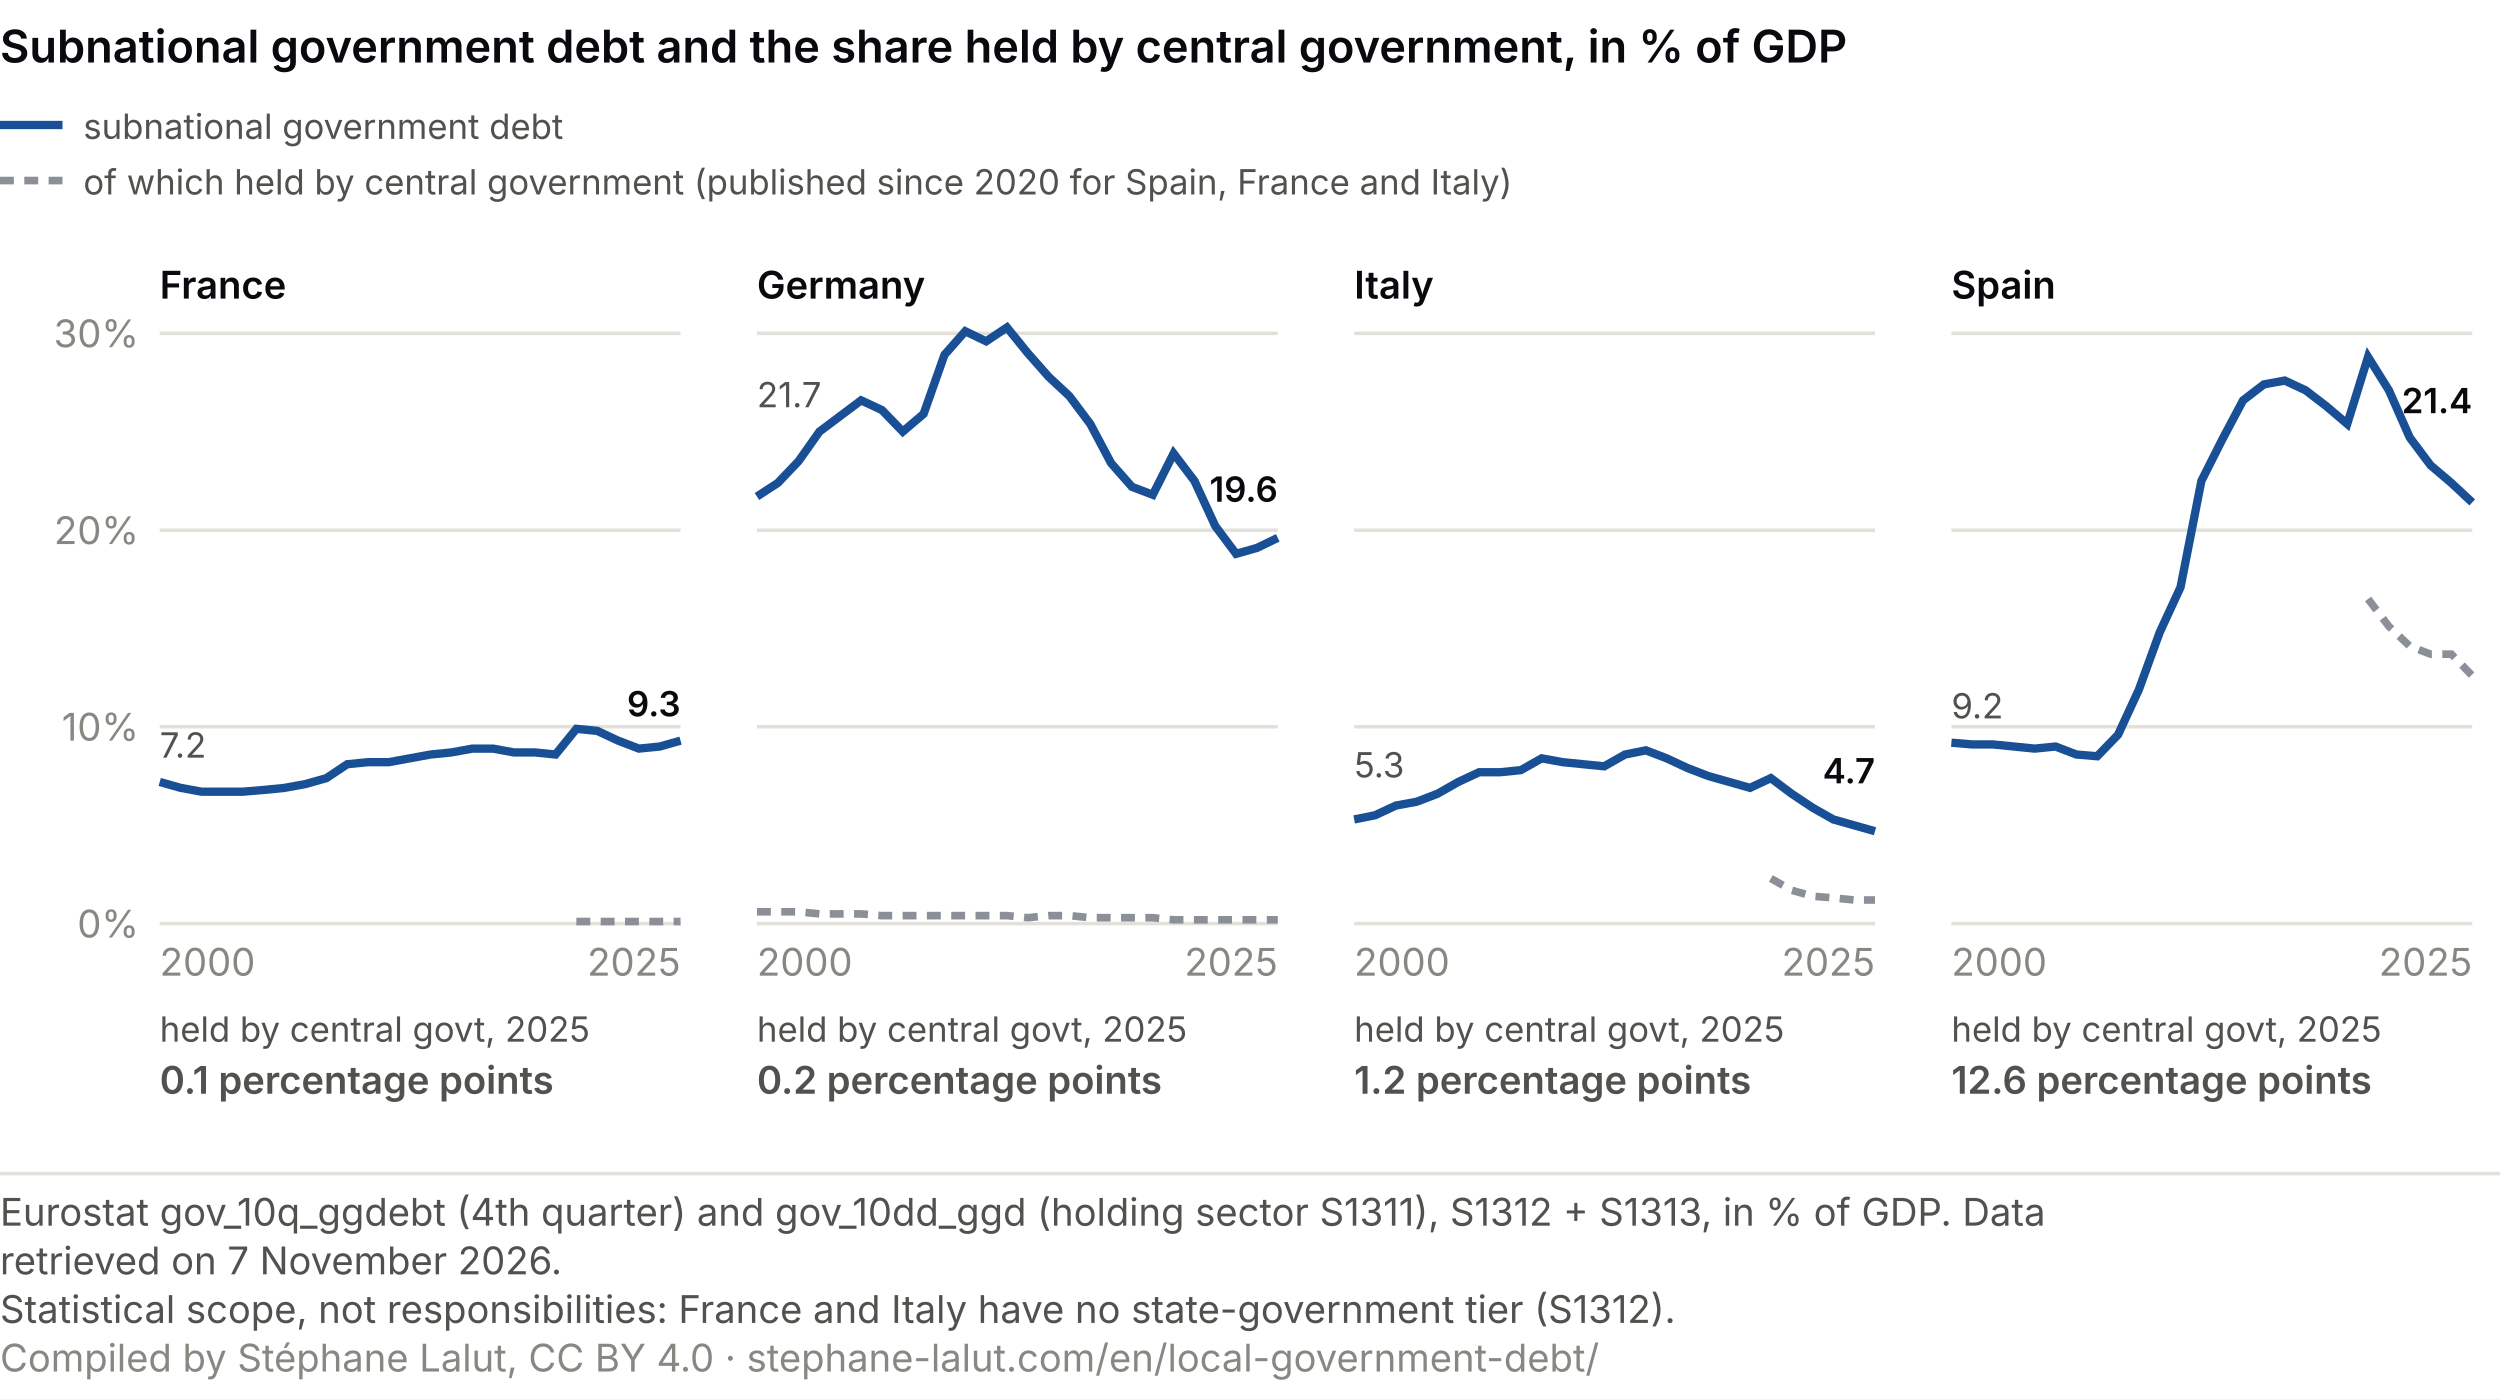
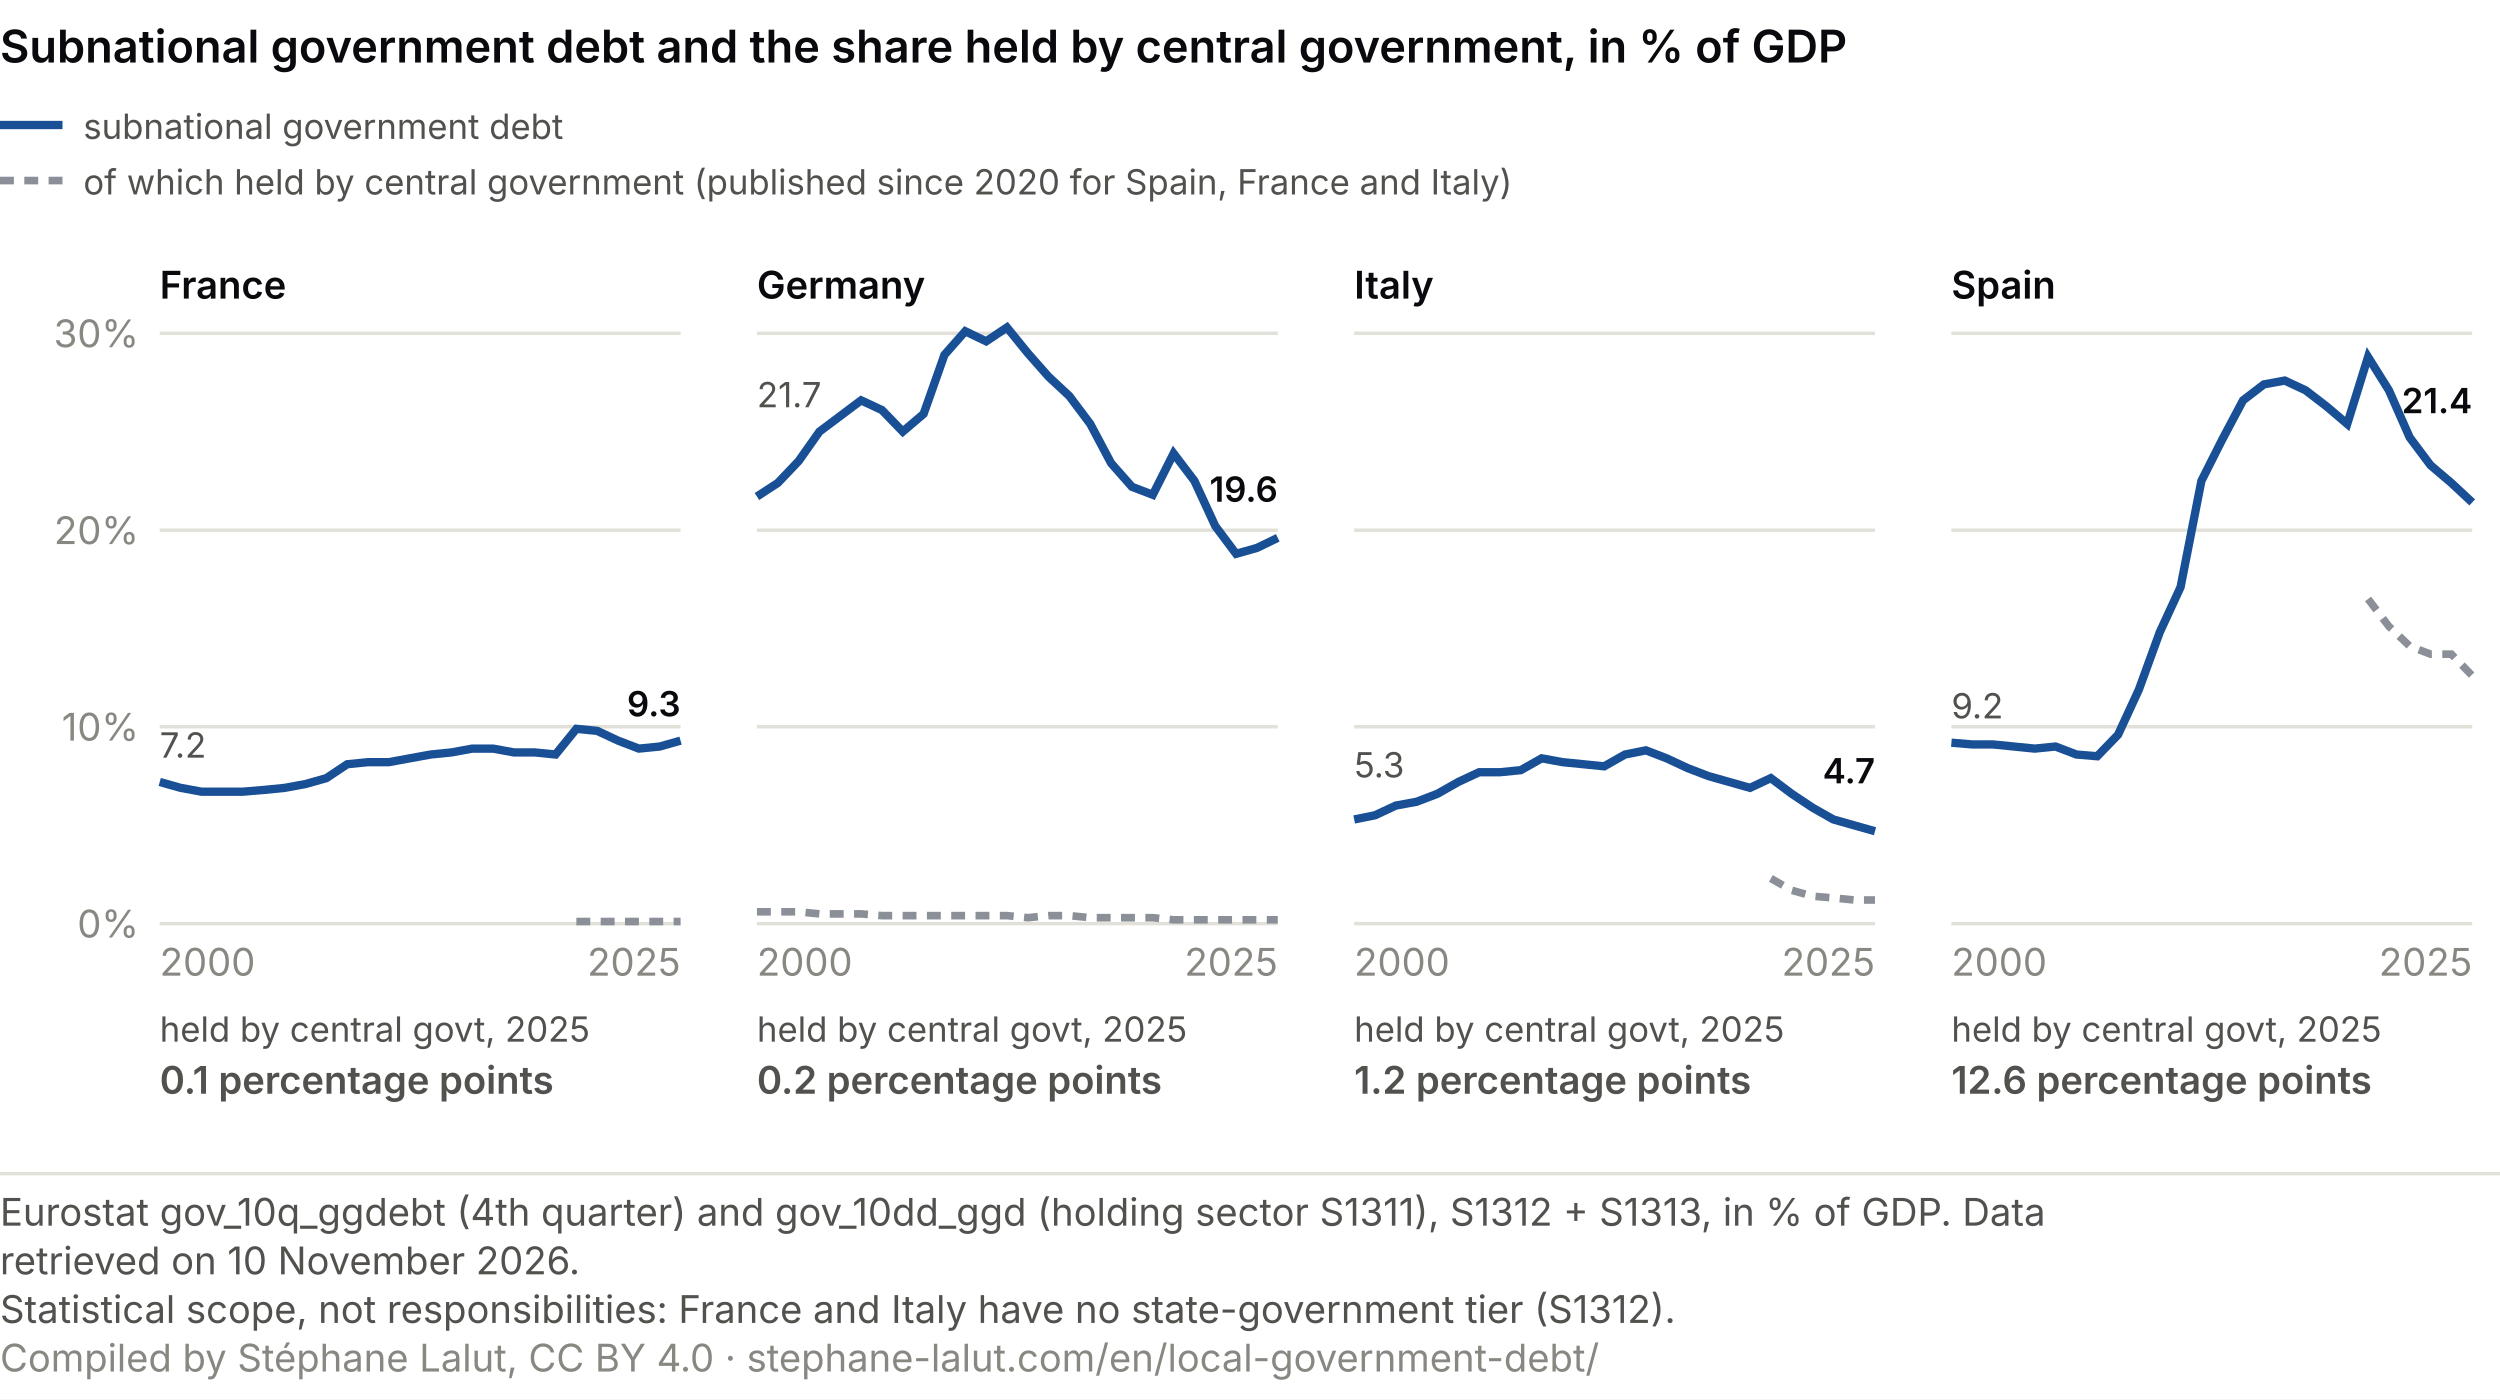
<svg xmlns="http://www.w3.org/2000/svg" viewBox="0 0 720 403" role="img" font-variant-numeric="tabular-nums" aria-labelledby="ce-t ce-d" font-family="system-ui, -apple-system, Segoe UI, sans-serif">
  <rect width="720" height="403" fill="#ffffff" />
  <text x="0" y="18" font-size="13" font-weight="600" fill="#0A0A0E">Subnational government debt and the share held by central government, in % of GDP</text>
  <line x1="0" y1="36" x2="18" y2="36" stroke="#184f95" stroke-width="2.4" />
  <text x="24.0" y="40.0" font-size="10" fill="#52514e" text-anchor="start">subnational government debt</text>
  <line x1="0" y1="52" x2="18" y2="52" stroke="#8a8f98" stroke-width="2.2" stroke-dasharray="4 3" />
  <text x="24.0" y="56.0" font-size="10" fill="#52514e" text-anchor="start">of which held by central government (published since 2020 for Spain, France and Italy)</text>
  <text x="46.0" y="86.0" font-size="11" fill="#0A0A0E" text-anchor="start" font-weight="600">France</text>
  <line x1="46" y1="266.0" x2="196" y2="266.0" stroke="#e1e0d9" />
  <text x="40.0" y="270.0" font-size="11" fill="#898781" text-anchor="end">0%</text>
  <line x1="46" y1="209.3" x2="196" y2="209.3" stroke="#e1e0d9" />
  <text x="40.0" y="213.3" font-size="11" fill="#898781" text-anchor="end">10%</text>
  <line x1="46" y1="152.7" x2="196" y2="152.7" stroke="#e1e0d9" />
  <text x="40.0" y="156.7" font-size="11" fill="#898781" text-anchor="end">20%</text>
  <line x1="46" y1="96.0" x2="196" y2="96.0" stroke="#e1e0d9" />
  <text x="40.0" y="100.0" font-size="11" fill="#898781" text-anchor="end">30%</text>
  <polyline points="166.0,265.4 172.0,265.4 178.0,265.4 184.0,265.4 190.0,265.4 196.0,265.4" fill="none" stroke="#8a8f98" stroke-width="2.2" stroke-dasharray="4 3" />
  <polyline points="46.0,225.2 52.0,226.9 58.0,228.0 64.0,228.0 70.0,228.0 76.0,227.5 82.0,226.9 88.0,225.8 94.0,224.1 100.0,220.1 106.0,219.5 112.0,219.5 118.0,218.4 124.0,217.3 130.0,216.7 136.0,215.6 142.0,215.6 148.0,216.7 154.0,216.7 160.0,217.3 166.0,209.9 172.0,210.5 178.0,213.3 184.0,215.6 190.0,215.0 196.0,213.3" fill="none" stroke="#184f95" stroke-width="2.4" />
  <text x="46.0" y="218.2" font-size="10" fill="#52514e" text-anchor="start">7.2</text>
  <text x="196.0" y="206.3" font-size="10" fill="#0A0A0E" text-anchor="end" font-weight="600">9.3</text>
  <text x="46.0" y="281.0" font-size="11" fill="#898781" text-anchor="start">2000</text>
  <text x="196.0" y="281.0" font-size="11" fill="#898781" text-anchor="end">2025</text>
  <text x="46.0" y="300.0" font-size="10" fill="#52514e" text-anchor="start">held by central govt, 2025</text>
  <text x="46.0" y="315.0" font-size="11" fill="#52514e" text-anchor="start" font-weight="600">0.1 percentage points</text>
  <text x="218.0" y="86.0" font-size="11" fill="#0A0A0E" text-anchor="start" font-weight="600">Germany</text>
  <line x1="218" y1="266.0" x2="368" y2="266.0" stroke="#e1e0d9" />
  <line x1="218" y1="209.3" x2="368" y2="209.3" stroke="#e1e0d9" />
  <line x1="218" y1="152.7" x2="368" y2="152.7" stroke="#e1e0d9" />
  <line x1="218" y1="96.0" x2="368" y2="96.0" stroke="#e1e0d9" />
  <polyline points="218.0,262.6 224.0,262.6 230.0,262.6 236.0,263.2 242.0,263.2 248.0,263.2 254.0,263.7 260.0,263.7 266.0,263.7 272.0,263.7 278.0,263.7 284.0,263.7 290.0,263.7 296.0,264.3 302.0,263.7 308.0,263.7 314.0,264.3 320.0,264.3 326.0,264.3 332.0,264.3 338.0,264.9 344.0,264.9 350.0,264.9 356.0,264.9 362.0,264.9 368.0,264.9" fill="none" stroke="#8a8f98" stroke-width="2.2" stroke-dasharray="4 3" />
  <polyline points="218.0,143.0 224.0,139.1 230.0,132.8 236.0,124.3 242.0,119.8 248.0,115.3 254.0,118.1 260.0,124.3 266.0,119.2 272.0,102.2 278.0,95.4 284.0,98.3 290.0,94.3 296.0,101.7 302.0,108.5 308.0,114.1 314.0,122.1 320.0,133.4 326.0,140.2 332.0,142.5 338.0,130.6 344.0,138.5 350.0,151.5 356.0,159.5 362.0,157.8 368.0,154.9" fill="none" stroke="#184f95" stroke-width="2.4" />
  <text x="218.0" y="117.3" font-size="10" fill="#52514e" text-anchor="start">21.7</text>
  <text x="368.0" y="144.5" font-size="10" fill="#0A0A0E" text-anchor="end" font-weight="600">19.6</text>
  <text x="218.0" y="281.0" font-size="11" fill="#898781" text-anchor="start">2000</text>
  <text x="368.0" y="281.0" font-size="11" fill="#898781" text-anchor="end">2025</text>
  <text x="218.0" y="300.0" font-size="10" fill="#52514e" text-anchor="start">held by central govt, 2025</text>
  <text x="218.0" y="315.0" font-size="11" fill="#52514e" text-anchor="start" font-weight="600">0.2 percentage points</text>
  <text x="390.0" y="86.0" font-size="11" fill="#0A0A0E" text-anchor="start" font-weight="600">Italy</text>
  <line x1="390" y1="266.0" x2="540" y2="266.0" stroke="#e1e0d9" />
  <line x1="390" y1="209.3" x2="540" y2="209.3" stroke="#e1e0d9" />
  <line x1="390" y1="152.7" x2="540" y2="152.7" stroke="#e1e0d9" />
  <line x1="390" y1="96.0" x2="540" y2="96.0" stroke="#e1e0d9" />
  <polyline points="510.0,253.0 516.0,256.4 522.0,258.1 528.0,258.6 534.0,259.2 540.0,259.2" fill="none" stroke="#8a8f98" stroke-width="2.2" stroke-dasharray="4 3" />
  <polyline points="390.0,236.0 396.0,234.8 402.0,232.0 408.0,230.9 414.0,228.6 420.0,225.2 426.0,222.4 432.0,222.4 438.0,221.8 444.0,218.4 450.0,219.5 456.0,220.1 462.0,220.7 468.0,217.3 474.0,216.1 480.0,218.4 486.0,221.2 492.0,223.5 498.0,225.2 504.0,226.9 510.0,224.1 516.0,228.6 522.0,232.6 528.0,236.0 534.0,237.7 540.0,239.4" fill="none" stroke="#184f95" stroke-width="2.4" />
  <text x="390.0" y="223.9" font-size="10" fill="#52514e" text-anchor="start">5.3</text>
  <text x="540.0" y="225.6" font-size="10" fill="#0A0A0E" text-anchor="end" font-weight="600">4.7</text>
  <text x="390.0" y="281.0" font-size="11" fill="#898781" text-anchor="start">2000</text>
  <text x="540.0" y="281.0" font-size="11" fill="#898781" text-anchor="end">2025</text>
  <text x="390.0" y="300.0" font-size="10" fill="#52514e" text-anchor="start">held by central govt, 2025</text>
  <text x="390.0" y="315.0" font-size="11" fill="#52514e" text-anchor="start" font-weight="600">1.2 percentage points</text>
  <text x="562.0" y="86.0" font-size="11" fill="#0A0A0E" text-anchor="start" font-weight="600">Spain</text>
  <line x1="562" y1="266.0" x2="712" y2="266.0" stroke="#e1e0d9" />
  <line x1="562" y1="209.3" x2="712" y2="209.3" stroke="#e1e0d9" />
  <line x1="562" y1="152.7" x2="712" y2="152.7" stroke="#e1e0d9" />
  <line x1="562" y1="96.0" x2="712" y2="96.0" stroke="#e1e0d9" />
  <polyline points="682.0,172.5 688.0,180.4 694.0,186.1 700.0,188.4 706.0,188.4 712.0,194.6" fill="none" stroke="#8a8f98" stroke-width="2.2" stroke-dasharray="4 3" />
  <polyline points="562.0,213.9 568.0,214.4 574.0,214.4 580.0,215.0 586.0,215.6 592.0,215.0 598.0,217.3 604.0,217.8 610.0,211.6 616.0,198.6 622.0,182.1 628.0,169.1 634.0,138.5 640.0,126.6 646.0,115.3 652.0,110.7 658.0,109.6 664.0,112.4 670.0,117.0 676.0,122.1 682.0,102.8 688.0,112.4 694.0,126.0 700.0,134.0 706.0,139.1 712.0,144.7" fill="none" stroke="#184f95" stroke-width="2.4" />
  <text x="562.0" y="206.9" font-size="10" fill="#52514e" text-anchor="start">9.2</text>
  <text x="712.0" y="119.0" font-size="10" fill="#0A0A0E" text-anchor="end" font-weight="600">21.4</text>
  <text x="562.0" y="281.0" font-size="11" fill="#898781" text-anchor="start">2000</text>
  <text x="712.0" y="281.0" font-size="11" fill="#898781" text-anchor="end">2025</text>
  <text x="562.0" y="300.0" font-size="10" fill="#52514e" text-anchor="start">held by central govt, 2025</text>
  <text x="562.0" y="315.0" font-size="11" fill="#52514e" text-anchor="start" font-weight="600">12.6 percentage points</text>
  <line x1="0" y1="338.0" x2="720" y2="338.0" stroke="#e1e0d9" />
  <text class="pied-source" x="0" y="353.0" font-size="11" fill="#52514e">Eurostat gov_10q_ggdebt (4th quarter) and gov_10dd_ggd (holding sector S1311), S1312 + S1313, in % of GDP. Data</text>
-   <text class="pied-source" x="0" y="367.0" font-size="11" fill="#52514e">retrieved on 7 November 2026.</text>
+   <text class="pied-source" x="0" y="367.0" font-size="11" fill="#52514e">retrieved on 10 November 2026.</text>
  <text class="pied-note" x="0" y="381.0" font-size="11" fill="#52514e">Statistical scope, not responsibilities: France and Italy have no state-government tier (S1312).</text>
  <text class="pied-licence" x="0" y="395.0" font-size="11" fill="#898781">Compiled by Stéphane Lalut, CC BY 4.0 · stephane-lalut.com/en/local-government-debt/</text>
</svg>
